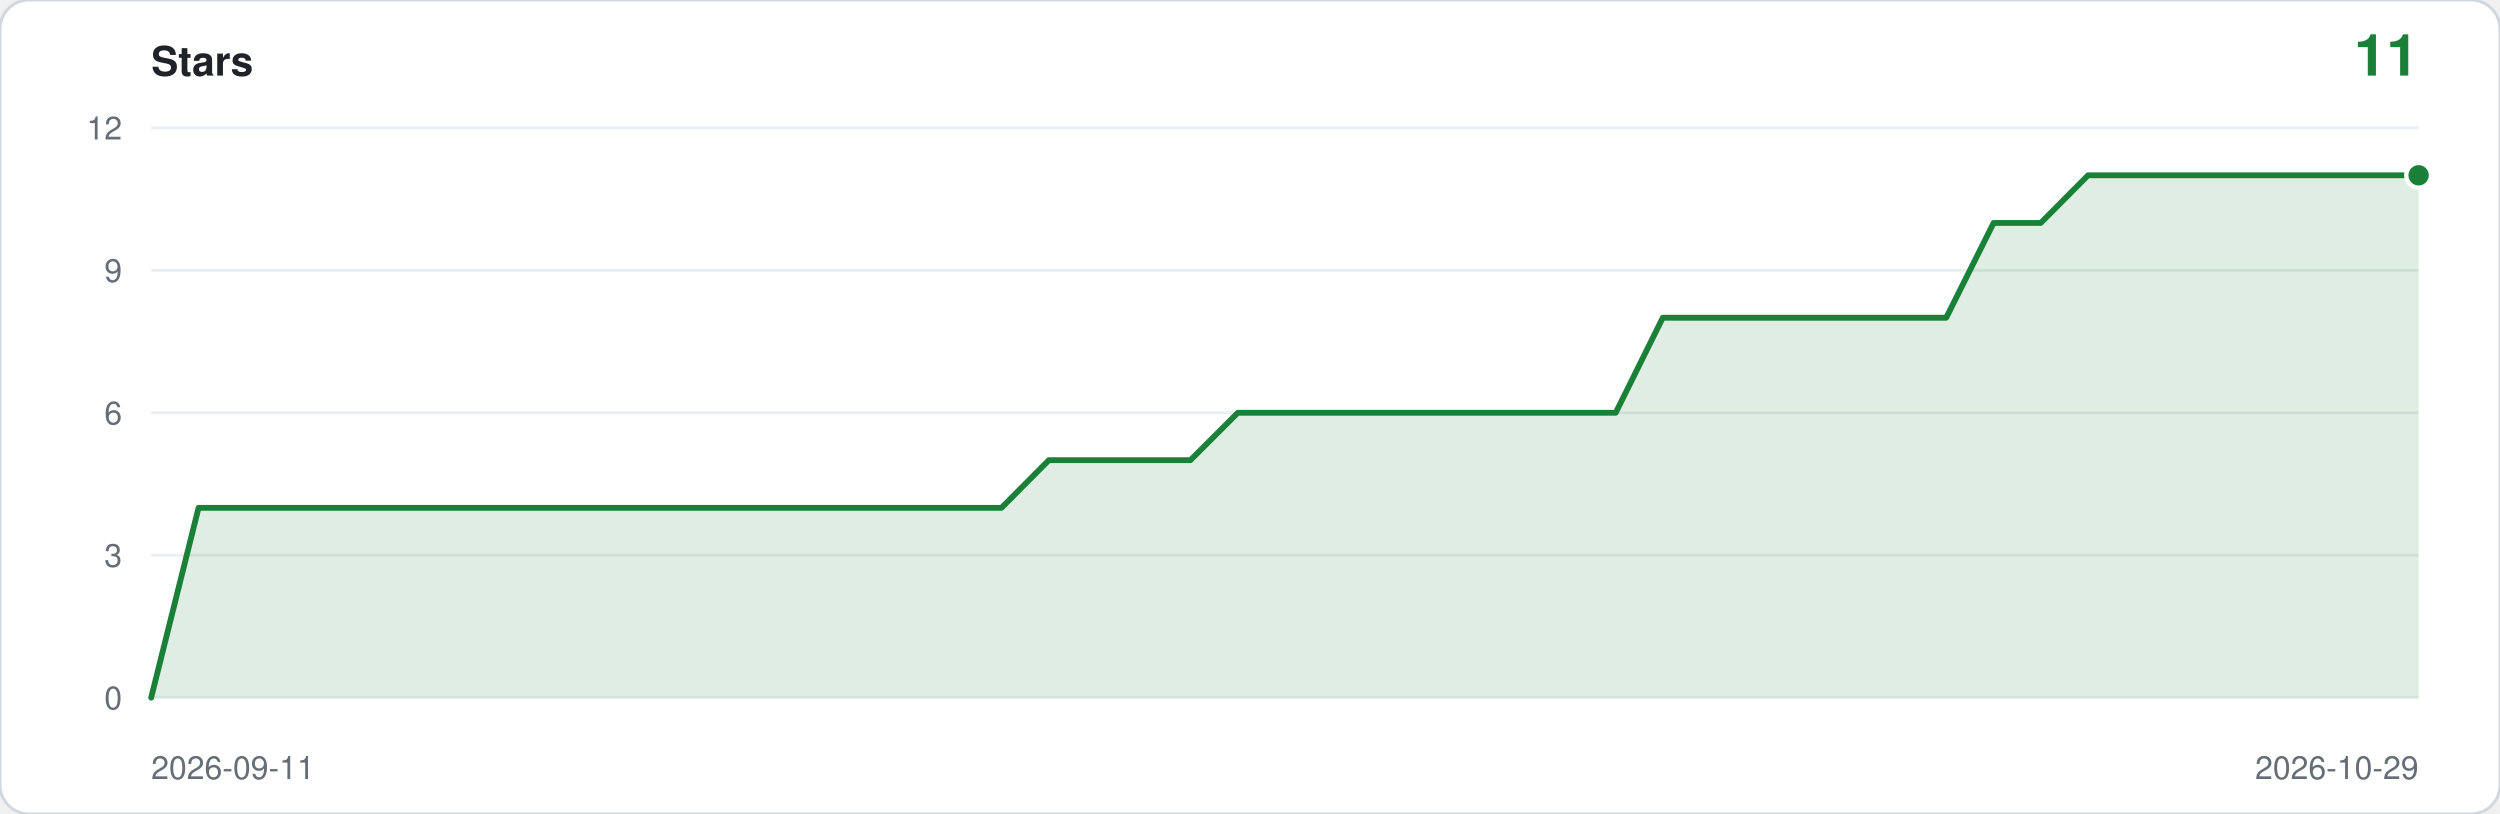
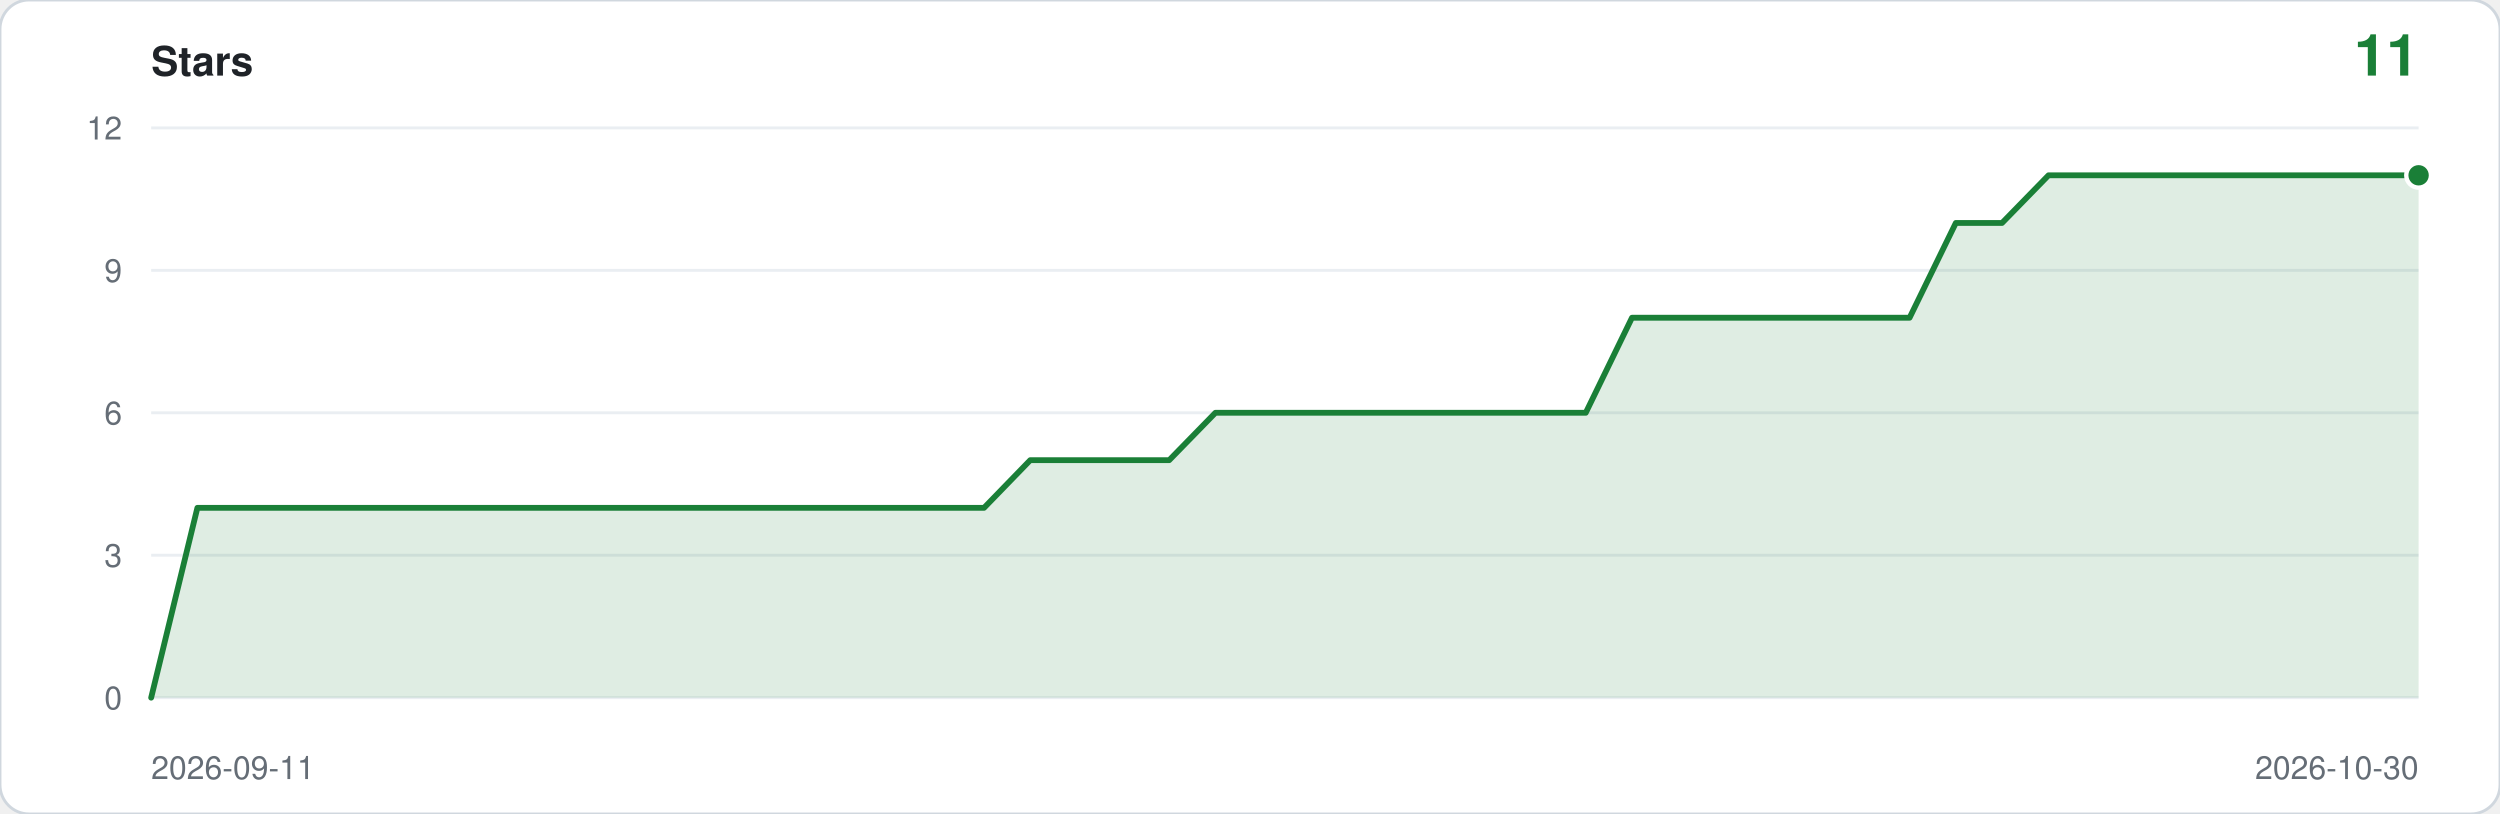
<svg xmlns="http://www.w3.org/2000/svg" viewBox="0 0 860 280" width="860" height="280" role="img" aria-label="Star history: 11 stars">
  <rect width="860" height="280" rx="10" fill="#ffffff" stroke="#d0d7de" />
  <text x="52" y="26" font-family="ui-sans-serif,-apple-system,Segoe UI,Helvetica,Arial,sans-serif" font-size="14" font-weight="600" fill="#1f2328">Stars</text>
  <text x="832" y="26" text-anchor="end" font-family="ui-sans-serif,-apple-system,Segoe UI,Helvetica,Arial,sans-serif" font-size="20" font-weight="600" fill="#1a7f37">11</text>
  <line x1="52" y1="240.0" x2="832" y2="240.0" stroke="#eaeef2" />
  <text x="42" y="244.0" text-anchor="end" font-family="ui-sans-serif,-apple-system,Segoe UI,Helvetica,Arial,sans-serif" font-size="11" fill="#656d76">0</text>
  <line x1="52" y1="191.0" x2="832" y2="191.0" stroke="#eaeef2" />
  <text x="42" y="195.0" text-anchor="end" font-family="ui-sans-serif,-apple-system,Segoe UI,Helvetica,Arial,sans-serif" font-size="11" fill="#656d76">3</text>
  <line x1="52" y1="142.0" x2="832" y2="142.0" stroke="#eaeef2" />
  <text x="42" y="146.0" text-anchor="end" font-family="ui-sans-serif,-apple-system,Segoe UI,Helvetica,Arial,sans-serif" font-size="11" fill="#656d76">6</text>
  <line x1="52" y1="93.0" x2="832" y2="93.0" stroke="#eaeef2" />
  <text x="42" y="97.0" text-anchor="end" font-family="ui-sans-serif,-apple-system,Segoe UI,Helvetica,Arial,sans-serif" font-size="11" fill="#656d76">9</text>
  <line x1="52" y1="44.0" x2="832" y2="44.0" stroke="#eaeef2" />
  <text x="42" y="48.0" text-anchor="end" font-family="ui-sans-serif,-apple-system,Segoe UI,Helvetica,Arial,sans-serif" font-size="11" fill="#656d76">12</text>
-   <path d="M 52.0,240.0 L 52.0,240.0 L 68.3,174.7 L 84.5,174.7 L 100.8,174.7 L 117.0,174.7 L 133.3,174.7 L 149.5,174.7 L 165.8,174.7 L 182.0,174.7 L 198.3,174.7 L 214.5,174.7 L 230.8,174.7 L 247.0,174.7 L 263.3,174.7 L 279.5,174.7 L 295.8,174.7 L 312.0,174.7 L 328.3,174.7 L 344.5,174.7 L 360.8,158.3 L 377.0,158.3 L 393.3,158.3 L 409.5,158.3 L 425.8,142.0 L 442.0,142.0 L 458.3,142.0 L 474.5,142.0 L 490.8,142.0 L 507.0,142.0 L 523.3,142.0 L 539.5,142.0 L 555.8,142.0 L 572.0,109.3 L 588.3,109.3 L 604.5,109.3 L 620.8,109.3 L 637.0,109.3 L 653.3,109.3 L 669.5,109.3 L 685.8,76.7 L 702.0,76.7 L 718.3,60.3 L 734.5,60.3 L 750.8,60.3 L 767.0,60.3 L 783.3,60.3 L 799.5,60.3 L 815.8,60.3 L 832.0,60.3 L 832.0,240.0 Z" fill="#1a7f37" fill-opacity="0.14" />
-   <polyline points="52.0,240.0 68.3,174.7 84.5,174.7 100.8,174.7 117.0,174.7 133.3,174.7 149.5,174.7 165.8,174.7 182.0,174.7 198.3,174.7 214.5,174.7 230.8,174.7 247.0,174.7 263.3,174.7 279.5,174.7 295.8,174.7 312.0,174.7 328.3,174.7 344.5,174.7 360.8,158.3 377.0,158.3 393.3,158.3 409.5,158.3 425.8,142.0 442.0,142.0 458.3,142.0 474.5,142.0 490.8,142.0 507.0,142.0 523.3,142.0 539.5,142.0 555.8,142.0 572.0,109.3 588.3,109.3 604.5,109.3 620.8,109.3 637.0,109.3 653.3,109.3 669.5,109.3 685.8,76.7 702.0,76.7 718.3,60.3 734.5,60.3 750.8,60.3 767.0,60.3 783.3,60.3 799.5,60.3 815.8,60.3 832.0,60.3" fill="none" stroke="#1a7f37" stroke-width="2" stroke-linejoin="round" stroke-linecap="round" />
+   <path d="M 52.0,240.0 L 52.0,240.0 L 67.9,174.7 L 83.8,174.7 L 99.8,174.7 L 115.7,174.7 L 131.6,174.7 L 147.5,174.7 L 163.4,174.7 L 179.3,174.7 L 195.3,174.7 L 211.2,174.7 L 227.1,174.7 L 243.0,174.7 L 258.9,174.7 L 274.9,174.7 L 290.8,174.7 L 306.7,174.7 L 322.6,174.7 L 338.5,174.7 L 354.4,158.3 L 370.4,158.3 L 386.3,158.3 L 402.2,158.3 L 418.1,142.0 L 434.0,142.0 L 450.0,142.0 L 465.9,142.0 L 481.8,142.0 L 497.7,142.0 L 513.6,142.0 L 529.6,142.0 L 545.5,142.0 L 561.4,109.3 L 577.3,109.3 L 593.2,109.3 L 609.1,109.3 L 625.1,109.3 L 641.0,109.3 L 656.9,109.3 L 672.8,76.7 L 688.7,76.7 L 704.7,60.3 L 720.6,60.3 L 736.5,60.3 L 752.4,60.3 L 768.3,60.3 L 784.2,60.3 L 800.2,60.3 L 816.1,60.3 L 832.0,60.3 L 832.0,240.0 Z" fill="#1a7f37" fill-opacity="0.14" />
+   <polyline points="52.0,240.0 67.9,174.7 83.8,174.7 99.8,174.7 115.7,174.7 131.6,174.7 147.5,174.7 163.4,174.7 179.3,174.7 195.3,174.7 211.2,174.7 227.1,174.7 243.0,174.7 258.9,174.7 274.9,174.7 290.8,174.7 306.7,174.7 322.6,174.7 338.5,174.7 354.4,158.3 370.4,158.3 386.3,158.3 402.2,158.3 418.1,142.0 434.0,142.0 450.0,142.0 465.9,142.0 481.8,142.0 497.7,142.0 513.6,142.0 529.6,142.0 545.5,142.0 561.4,109.3 577.3,109.3 593.2,109.3 609.1,109.3 625.1,109.3 641.0,109.3 656.9,109.3 672.8,76.7 688.7,76.7 704.7,60.3 720.6,60.3 736.5,60.3 752.4,60.3 768.3,60.3 784.2,60.3 800.2,60.3 816.1,60.3 832.0,60.3" fill="none" stroke="#1a7f37" stroke-width="2" stroke-linejoin="round" stroke-linecap="round" />
  <circle cx="832.0" cy="60.3" r="5" fill="#ffffff" />
  <circle cx="832.0" cy="60.3" r="3.5" fill="#1a7f37" />
  <text x="52" y="268" font-family="ui-sans-serif,-apple-system,Segoe UI,Helvetica,Arial,sans-serif" font-size="11" fill="#656d76">2026-09-11</text>
-   <text x="832" y="268" text-anchor="end" font-family="ui-sans-serif,-apple-system,Segoe UI,Helvetica,Arial,sans-serif" font-size="11" fill="#656d76">2026-10-29</text>
+   <text x="832" y="268" text-anchor="end" font-family="ui-sans-serif,-apple-system,Segoe UI,Helvetica,Arial,sans-serif" font-size="11" fill="#656d76">2026-10-30</text>
</svg>
